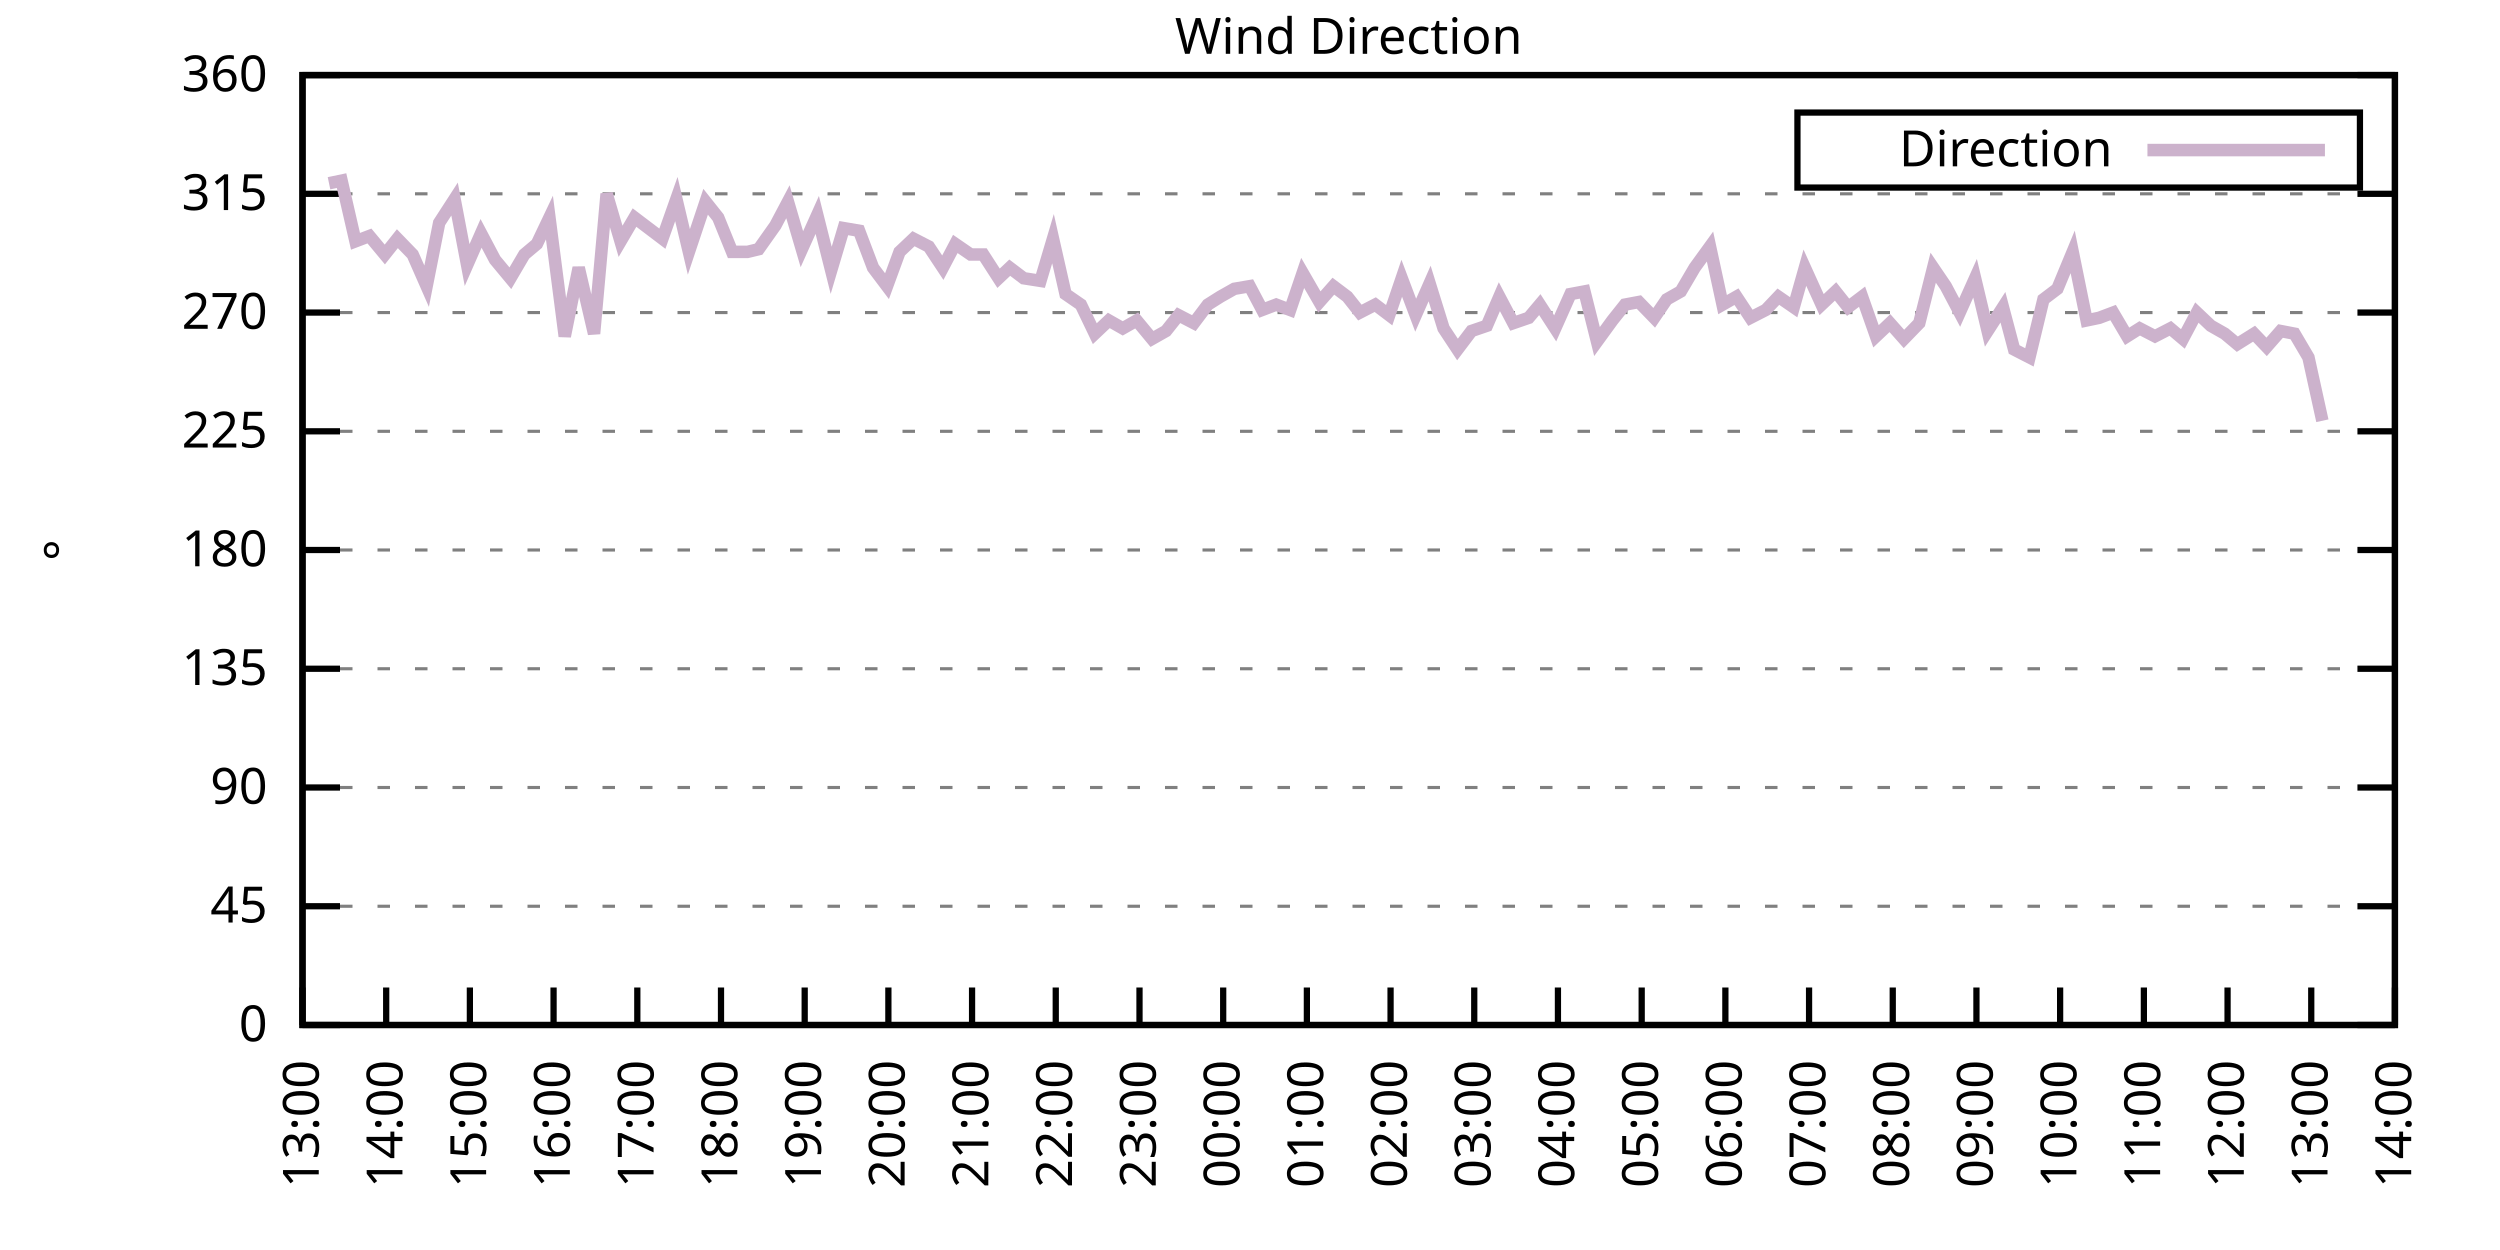
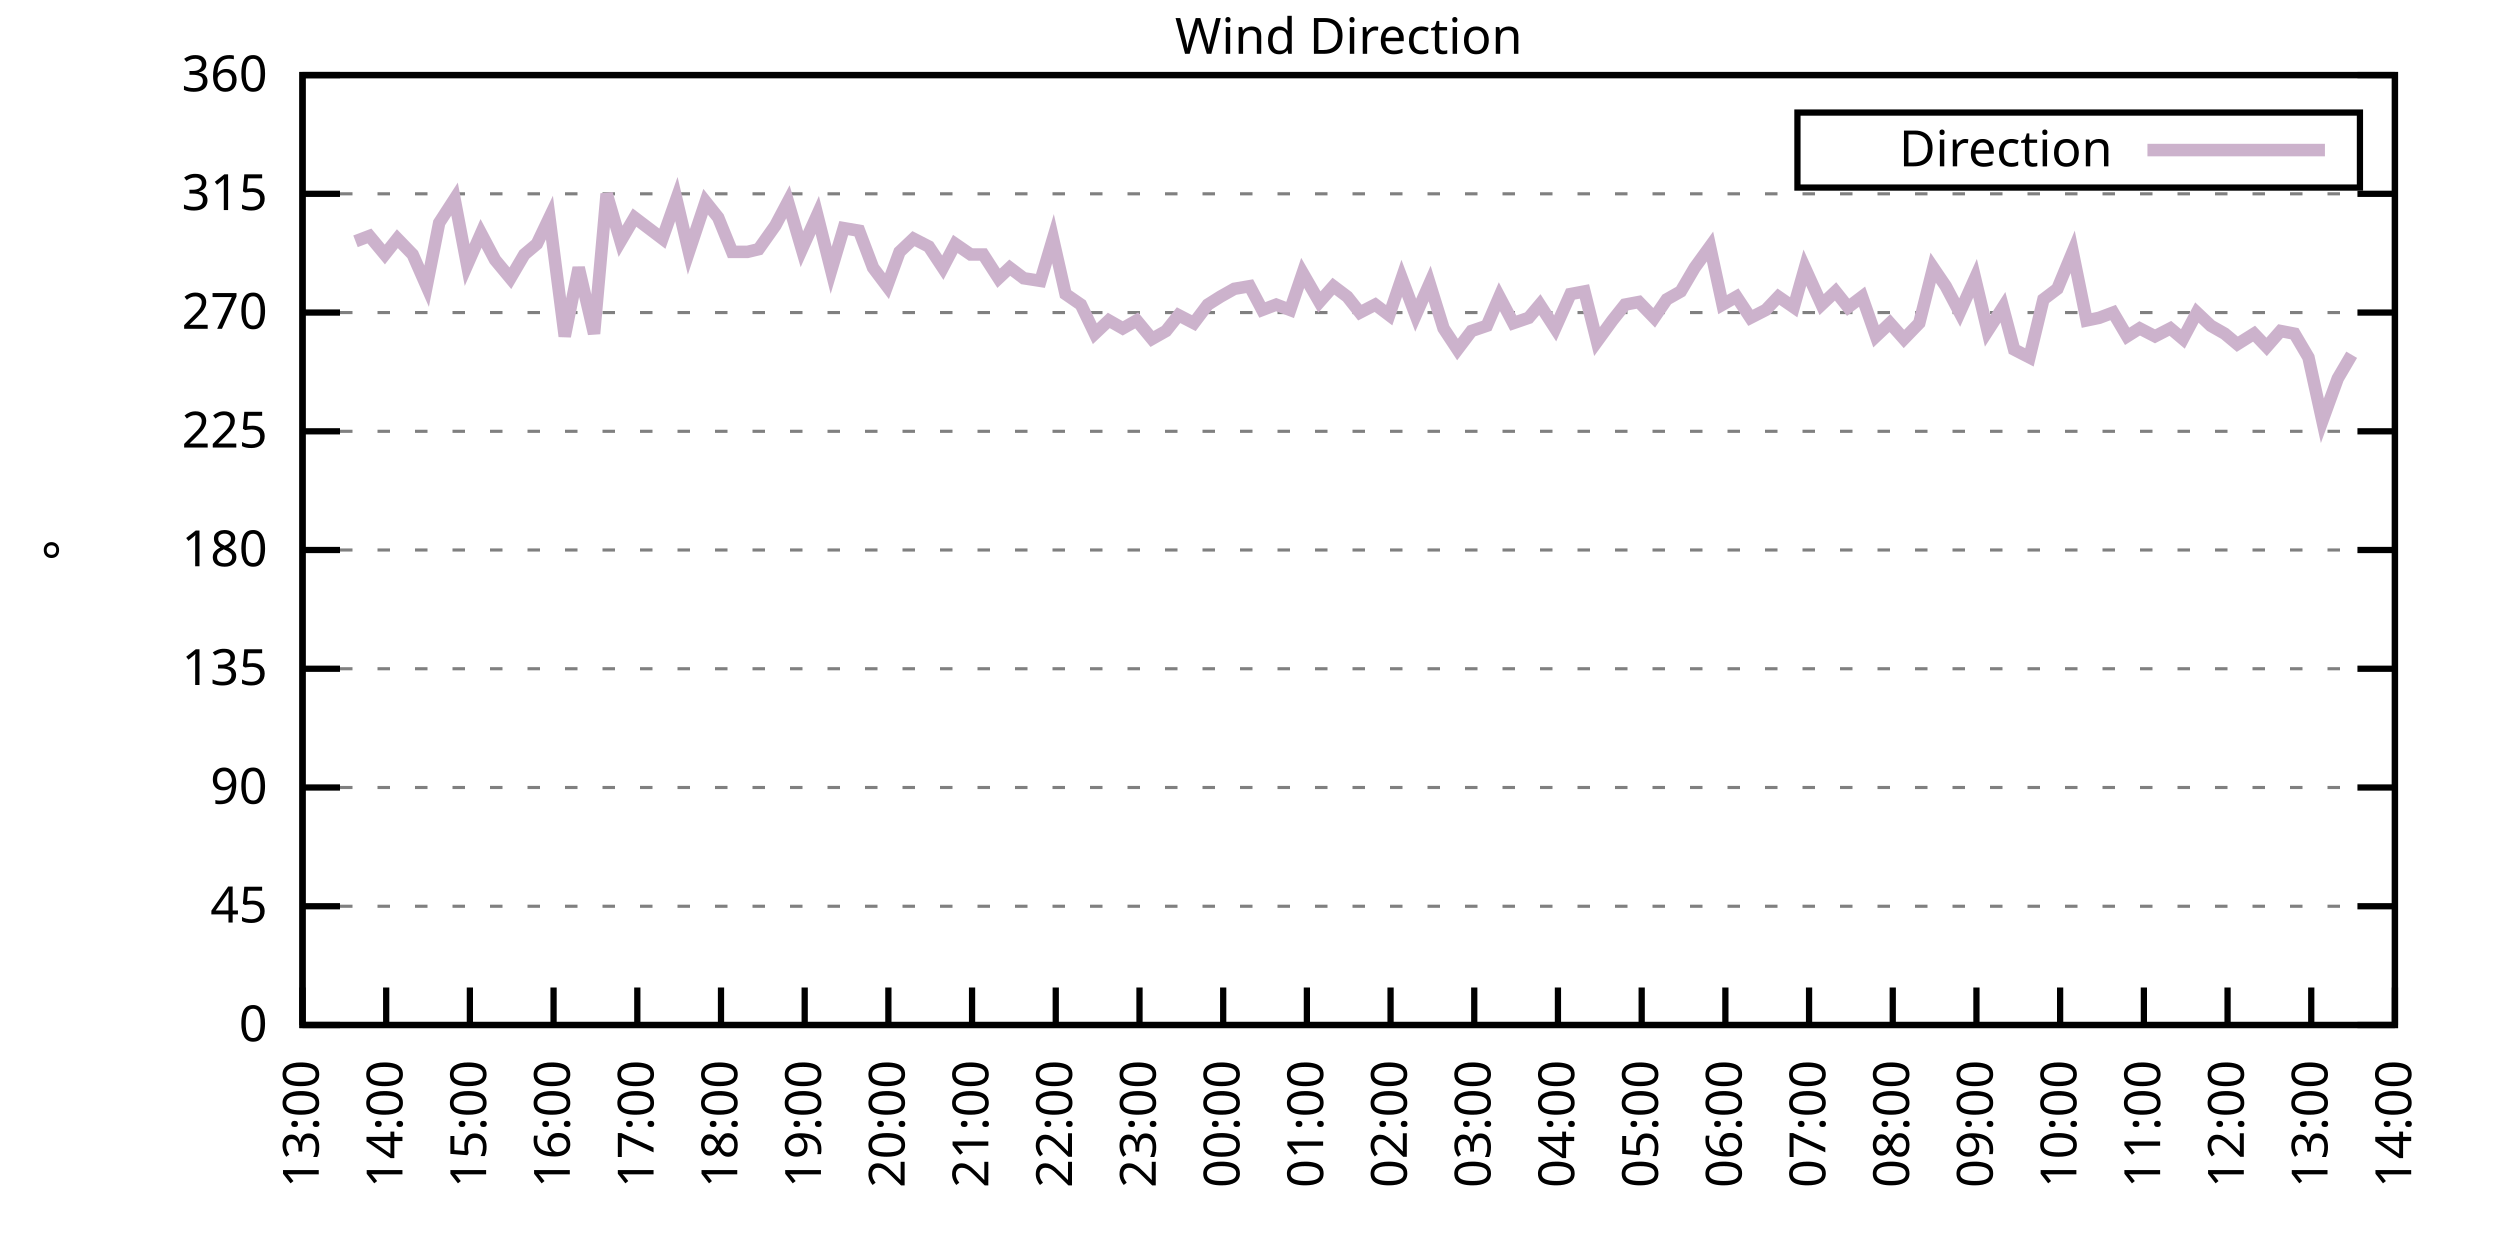
<svg xmlns="http://www.w3.org/2000/svg" xmlns:xlink="http://www.w3.org/1999/xlink" width="400" height="200" viewBox="0 0 400 200">
  <g id="gnuplot_canvas">
    <rect x="0" y="0" width="400" height="200" fill="none" />
    <defs>
      <circle id="gpDot" r="0.5" stroke-width="0.5" stroke="currentColor" />
      <path id="gpPt0" stroke-width="0.333" stroke="currentColor" d="M-1,0 h2 M0,-1 v2" />
      <path id="gpPt1" stroke-width="0.333" stroke="currentColor" d="M-1,-1 L1,1 M1,-1 L-1,1" />
      <path id="gpPt2" stroke-width="0.333" stroke="currentColor" d="M-1,0 L1,0 M0,-1 L0,1 M-1,-1 L1,1 M-1,1 L1,-1" />
      <rect id="gpPt3" stroke-width="0.333" stroke="currentColor" x="-1" y="-1" width="2" height="2" />
      <rect id="gpPt4" stroke-width="0.333" stroke="currentColor" fill="currentColor" x="-1" y="-1" width="2" height="2" />
      <circle id="gpPt5" stroke-width="0.333" stroke="currentColor" cx="0" cy="0" r="1" />
      <use xlink:href="#gpPt5" id="gpPt6" fill="currentColor" stroke="none" />
      <path id="gpPt7" stroke-width="0.333" stroke="currentColor" d="M0,-1.33 L-1.33,0.67 L1.33,0.67 z" />
      <use xlink:href="#gpPt7" id="gpPt8" fill="currentColor" stroke="none" />
      <use xlink:href="#gpPt7" id="gpPt9" stroke="currentColor" transform="rotate(180)" />
      <use xlink:href="#gpPt9" id="gpPt10" fill="currentColor" stroke="none" />
      <use xlink:href="#gpPt3" id="gpPt11" stroke="currentColor" transform="rotate(45)" />
      <use xlink:href="#gpPt11" id="gpPt12" fill="currentColor" stroke="none" />
      <path id="gpPt13" stroke-width="0.333" stroke="currentColor" d="M0,1.330 L1.265,0.411 L0.782,-1.067 L-0.782,-1.076 L-1.265,0.411 z" />
      <use xlink:href="#gpPt13" id="gpPt14" fill="currentColor" stroke="none" />
      <filter id="textbox" filterUnits="objectBoundingBox" x="0" y="0" height="1" width="1">
        <feFlood flood-color="white" flood-opacity="1" result="bgnd" />
        <feComposite in="SourceGraphic" in2="bgnd" operator="atop" />
      </filter>
      <filter id="greybox" filterUnits="objectBoundingBox" x="0" y="0" height="1" width="1">
        <feFlood flood-color="lightgrey" flood-opacity="1" result="grey" />
        <feComposite in="SourceGraphic" in2="grey" operator="atop" />
      </filter>
    </defs>
    <g fill="none" color="white" stroke="currentColor" stroke-width="1.00" stroke-linecap="butt" stroke-linejoin="miter">
</g>
    <g fill="none" color="black" stroke="currentColor" stroke-width="1.00" stroke-linecap="butt" stroke-linejoin="miter">
      <g stroke="none" shape-rendering="crispEdges">
        <polygon fill="rgb(255, 255, 255)" points="48.40,164.00 383.18,164.00 383.18,12.02 48.40,12.02 " />
      </g>
    </g>
    <g fill="none" color="black" stroke="currentColor" stroke-width="1.00" stroke-linecap="butt" stroke-linejoin="miter">
</g>
    <g fill="none" color="black" stroke="black" stroke-width="0.50" stroke-linecap="butt" stroke-linejoin="miter">
</g>
    <g fill="none" color="gray" stroke="currentColor" stroke-width="0.50" stroke-linecap="butt" stroke-linejoin="miter">
      <path stroke="gray" stroke-dasharray="2,4" class="gridline" d="M48.40,164.00 L383.19,164.00  " />
    </g>
    <g fill="none" color="gray" stroke="gray" stroke-width="1.00" stroke-linecap="butt" stroke-linejoin="miter">
</g>
    <g fill="none" color="black" stroke="currentColor" stroke-width="1.00" stroke-linecap="butt" stroke-linejoin="miter">
      <path stroke="black" d="M48.40,164.00 L54.40,164.00 M383.19,164.00 L377.19,164.00  " />
      <g transform="translate(42.80,166.60)" stroke="none" fill="black" font-family="Sans" font-size="8.00" text-anchor="end">
        <text>
          <tspan font-family="Sans"> 0</tspan>
        </text>
      </g>
    </g>
    <g fill="none" color="black" stroke="currentColor" stroke-width="1.00" stroke-linecap="butt" stroke-linejoin="miter">
</g>
    <g fill="none" color="black" stroke="black" stroke-width="0.50" stroke-linecap="butt" stroke-linejoin="miter">
</g>
    <g fill="none" color="gray" stroke="currentColor" stroke-width="0.50" stroke-linecap="butt" stroke-linejoin="miter">
      <path stroke="gray" stroke-dasharray="2,4" class="gridline" d="M48.40,145.00 L383.19,145.00  " />
    </g>
    <g fill="none" color="gray" stroke="gray" stroke-width="1.00" stroke-linecap="butt" stroke-linejoin="miter">
</g>
    <g fill="none" color="black" stroke="currentColor" stroke-width="1.00" stroke-linecap="butt" stroke-linejoin="miter">
      <path stroke="black" d="M48.40,145.00 L54.40,145.00 M383.19,145.00 L377.19,145.00  " />
      <g transform="translate(42.80,147.60)" stroke="none" fill="black" font-family="Sans" font-size="8.00" text-anchor="end">
        <text>
          <tspan font-family="Sans"> 45</tspan>
        </text>
      </g>
    </g>
    <g fill="none" color="black" stroke="currentColor" stroke-width="1.00" stroke-linecap="butt" stroke-linejoin="miter">
</g>
    <g fill="none" color="black" stroke="black" stroke-width="0.50" stroke-linecap="butt" stroke-linejoin="miter">
</g>
    <g fill="none" color="gray" stroke="currentColor" stroke-width="0.50" stroke-linecap="butt" stroke-linejoin="miter">
      <path stroke="gray" stroke-dasharray="2,4" class="gridline" d="M48.40,126.00 L383.19,126.00  " />
    </g>
    <g fill="none" color="gray" stroke="gray" stroke-width="1.00" stroke-linecap="butt" stroke-linejoin="miter">
</g>
    <g fill="none" color="black" stroke="currentColor" stroke-width="1.00" stroke-linecap="butt" stroke-linejoin="miter">
      <path stroke="black" d="M48.40,126.00 L54.40,126.00 M383.19,126.00 L377.19,126.00  " />
      <g transform="translate(42.80,128.60)" stroke="none" fill="black" font-family="Sans" font-size="8.00" text-anchor="end">
        <text>
          <tspan font-family="Sans"> 90</tspan>
        </text>
      </g>
    </g>
    <g fill="none" color="black" stroke="currentColor" stroke-width="1.00" stroke-linecap="butt" stroke-linejoin="miter">
</g>
    <g fill="none" color="black" stroke="black" stroke-width="0.50" stroke-linecap="butt" stroke-linejoin="miter">
</g>
    <g fill="none" color="gray" stroke="currentColor" stroke-width="0.50" stroke-linecap="butt" stroke-linejoin="miter">
      <path stroke="gray" stroke-dasharray="2,4" class="gridline" d="M48.40,107.00 L383.19,107.00  " />
    </g>
    <g fill="none" color="gray" stroke="gray" stroke-width="1.00" stroke-linecap="butt" stroke-linejoin="miter">
</g>
    <g fill="none" color="black" stroke="currentColor" stroke-width="1.00" stroke-linecap="butt" stroke-linejoin="miter">
      <path stroke="black" d="M48.40,107.00 L54.40,107.00 M383.19,107.00 L377.19,107.00  " />
      <g transform="translate(42.80,109.60)" stroke="none" fill="black" font-family="Sans" font-size="8.00" text-anchor="end">
        <text>
          <tspan font-family="Sans"> 135</tspan>
        </text>
      </g>
    </g>
    <g fill="none" color="black" stroke="currentColor" stroke-width="1.00" stroke-linecap="butt" stroke-linejoin="miter">
</g>
    <g fill="none" color="black" stroke="black" stroke-width="0.50" stroke-linecap="butt" stroke-linejoin="miter">
</g>
    <g fill="none" color="gray" stroke="currentColor" stroke-width="0.50" stroke-linecap="butt" stroke-linejoin="miter">
      <path stroke="gray" stroke-dasharray="2,4" class="gridline" d="M48.40,88.00 L383.19,88.00  " />
    </g>
    <g fill="none" color="gray" stroke="gray" stroke-width="1.00" stroke-linecap="butt" stroke-linejoin="miter">
</g>
    <g fill="none" color="black" stroke="currentColor" stroke-width="1.00" stroke-linecap="butt" stroke-linejoin="miter">
      <path stroke="black" d="M48.40,88.00 L54.40,88.00 M383.19,88.00 L377.19,88.00  " />
      <g transform="translate(42.80,90.60)" stroke="none" fill="black" font-family="Sans" font-size="8.00" text-anchor="end">
        <text>
          <tspan font-family="Sans"> 180</tspan>
        </text>
      </g>
    </g>
    <g fill="none" color="black" stroke="currentColor" stroke-width="1.00" stroke-linecap="butt" stroke-linejoin="miter">
</g>
    <g fill="none" color="black" stroke="black" stroke-width="0.50" stroke-linecap="butt" stroke-linejoin="miter">
</g>
    <g fill="none" color="gray" stroke="currentColor" stroke-width="0.50" stroke-linecap="butt" stroke-linejoin="miter">
      <path stroke="gray" stroke-dasharray="2,4" class="gridline" d="M48.40,69.01 L383.19,69.01  " />
    </g>
    <g fill="none" color="gray" stroke="gray" stroke-width="1.00" stroke-linecap="butt" stroke-linejoin="miter">
</g>
    <g fill="none" color="black" stroke="currentColor" stroke-width="1.00" stroke-linecap="butt" stroke-linejoin="miter">
      <path stroke="black" d="M48.40,69.01 L54.40,69.01 M383.19,69.01 L377.19,69.01  " />
      <g transform="translate(42.80,71.61)" stroke="none" fill="black" font-family="Sans" font-size="8.00" text-anchor="end">
        <text>
          <tspan font-family="Sans"> 225</tspan>
        </text>
      </g>
    </g>
    <g fill="none" color="black" stroke="currentColor" stroke-width="1.00" stroke-linecap="butt" stroke-linejoin="miter">
</g>
    <g fill="none" color="black" stroke="black" stroke-width="0.50" stroke-linecap="butt" stroke-linejoin="miter">
</g>
    <g fill="none" color="gray" stroke="currentColor" stroke-width="0.50" stroke-linecap="butt" stroke-linejoin="miter">
      <path stroke="gray" stroke-dasharray="2,4" class="gridline" d="M48.40,50.01 L383.19,50.01  " />
    </g>
    <g fill="none" color="gray" stroke="gray" stroke-width="1.00" stroke-linecap="butt" stroke-linejoin="miter">
</g>
    <g fill="none" color="black" stroke="currentColor" stroke-width="1.00" stroke-linecap="butt" stroke-linejoin="miter">
      <path stroke="black" d="M48.40,50.01 L54.40,50.01 M383.19,50.01 L377.19,50.01  " />
      <g transform="translate(42.80,52.61)" stroke="none" fill="black" font-family="Sans" font-size="8.00" text-anchor="end">
        <text>
          <tspan font-family="Sans"> 270</tspan>
        </text>
      </g>
    </g>
    <g fill="none" color="black" stroke="currentColor" stroke-width="1.00" stroke-linecap="butt" stroke-linejoin="miter">
</g>
    <g fill="none" color="black" stroke="black" stroke-width="0.50" stroke-linecap="butt" stroke-linejoin="miter">
</g>
    <g fill="none" color="gray" stroke="currentColor" stroke-width="0.50" stroke-linecap="butt" stroke-linejoin="miter">
      <path stroke="gray" stroke-dasharray="2,4" class="gridline" d="M48.40,31.01 L383.19,31.01  " />
    </g>
    <g fill="none" color="gray" stroke="gray" stroke-width="1.00" stroke-linecap="butt" stroke-linejoin="miter">
</g>
    <g fill="none" color="black" stroke="currentColor" stroke-width="1.00" stroke-linecap="butt" stroke-linejoin="miter">
      <path stroke="black" d="M48.40,31.01 L54.40,31.01 M383.19,31.01 L377.19,31.01  " />
      <g transform="translate(42.80,33.61)" stroke="none" fill="black" font-family="Sans" font-size="8.00" text-anchor="end">
        <text>
          <tspan font-family="Sans"> 315</tspan>
        </text>
      </g>
    </g>
    <g fill="none" color="black" stroke="currentColor" stroke-width="1.00" stroke-linecap="butt" stroke-linejoin="miter">
</g>
    <g fill="none" color="black" stroke="black" stroke-width="0.50" stroke-linecap="butt" stroke-linejoin="miter">
</g>
    <g fill="none" color="gray" stroke="currentColor" stroke-width="0.50" stroke-linecap="butt" stroke-linejoin="miter">
      <path stroke="gray" stroke-dasharray="2,4" class="gridline" d="M48.40,12.01 L383.19,12.01  " />
    </g>
    <g fill="none" color="gray" stroke="gray" stroke-width="1.00" stroke-linecap="butt" stroke-linejoin="miter">
</g>
    <g fill="none" color="black" stroke="currentColor" stroke-width="1.00" stroke-linecap="butt" stroke-linejoin="miter">
      <path stroke="black" d="M48.40,12.01 L54.40,12.01 M383.19,12.01 L377.19,12.01  " />
      <g transform="translate(42.80,14.61)" stroke="none" fill="black" font-family="Sans" font-size="8.00" text-anchor="end">
        <text>
          <tspan font-family="Sans"> 360</tspan>
        </text>
      </g>
    </g>
    <g fill="none" color="black" stroke="currentColor" stroke-width="1.00" stroke-linecap="butt" stroke-linejoin="miter">
      <path stroke="black" d="M48.40,164.00 L48.40,158.00  " />
      <g transform="translate(51.00,169.60) rotate(270.00)" stroke="none" fill="black" font-family="Sans" font-size="8.00" text-anchor="end">
        <text>
          <tspan font-family="Sans">13:00</tspan>
        </text>
      </g>
    </g>
    <g fill="none" color="black" stroke="currentColor" stroke-width="1.00" stroke-linecap="butt" stroke-linejoin="miter">
      <path stroke="black" d="M61.79,164.00 L61.79,158.00  " />
      <g transform="translate(64.39,169.60) rotate(270.00)" stroke="none" fill="black" font-family="Sans" font-size="8.00" text-anchor="end">
        <text>
          <tspan font-family="Sans">14:00</tspan>
        </text>
      </g>
    </g>
    <g fill="none" color="black" stroke="currentColor" stroke-width="1.00" stroke-linecap="butt" stroke-linejoin="miter">
      <path stroke="black" d="M75.18,164.00 L75.18,158.00  " />
      <g transform="translate(77.78,169.60) rotate(270.00)" stroke="none" fill="black" font-family="Sans" font-size="8.00" text-anchor="end">
        <text>
          <tspan font-family="Sans">15:00</tspan>
        </text>
      </g>
    </g>
    <g fill="none" color="black" stroke="currentColor" stroke-width="1.00" stroke-linecap="butt" stroke-linejoin="miter">
      <path stroke="black" d="M88.57,164.00 L88.57,158.00  " />
      <g transform="translate(91.17,169.60) rotate(270.00)" stroke="none" fill="black" font-family="Sans" font-size="8.00" text-anchor="end">
        <text>
          <tspan font-family="Sans">16:00</tspan>
        </text>
      </g>
    </g>
    <g fill="none" color="black" stroke="currentColor" stroke-width="1.00" stroke-linecap="butt" stroke-linejoin="miter">
      <path stroke="black" d="M101.97,164.00 L101.97,158.00  " />
      <g transform="translate(104.57,169.60) rotate(270.00)" stroke="none" fill="black" font-family="Sans" font-size="8.00" text-anchor="end">
        <text>
          <tspan font-family="Sans">17:00</tspan>
        </text>
      </g>
    </g>
    <g fill="none" color="black" stroke="currentColor" stroke-width="1.00" stroke-linecap="butt" stroke-linejoin="miter">
      <path stroke="black" d="M115.36,164.00 L115.36,158.00  " />
      <g transform="translate(117.96,169.60) rotate(270.00)" stroke="none" fill="black" font-family="Sans" font-size="8.00" text-anchor="end">
        <text>
          <tspan font-family="Sans">18:00</tspan>
        </text>
      </g>
    </g>
    <g fill="none" color="black" stroke="currentColor" stroke-width="1.00" stroke-linecap="butt" stroke-linejoin="miter">
      <path stroke="black" d="M128.75,164.00 L128.75,158.00  " />
      <g transform="translate(131.35,169.60) rotate(270.00)" stroke="none" fill="black" font-family="Sans" font-size="8.00" text-anchor="end">
        <text>
          <tspan font-family="Sans">19:00</tspan>
        </text>
      </g>
    </g>
    <g fill="none" color="black" stroke="currentColor" stroke-width="1.00" stroke-linecap="butt" stroke-linejoin="miter">
      <path stroke="black" d="M142.14,164.00 L142.14,158.00  " />
      <g transform="translate(144.74,169.60) rotate(270.00)" stroke="none" fill="black" font-family="Sans" font-size="8.00" text-anchor="end">
        <text>
          <tspan font-family="Sans">20:00</tspan>
        </text>
      </g>
    </g>
    <g fill="none" color="black" stroke="currentColor" stroke-width="1.00" stroke-linecap="butt" stroke-linejoin="miter">
      <path stroke="black" d="M155.53,164.00 L155.53,158.00  " />
      <g transform="translate(158.13,169.60) rotate(270.00)" stroke="none" fill="black" font-family="Sans" font-size="8.00" text-anchor="end">
        <text>
          <tspan font-family="Sans">21:00</tspan>
        </text>
      </g>
    </g>
    <g fill="none" color="black" stroke="currentColor" stroke-width="1.00" stroke-linecap="butt" stroke-linejoin="miter">
      <path stroke="black" d="M168.92,164.00 L168.92,158.00  " />
      <g transform="translate(171.52,169.60) rotate(270.00)" stroke="none" fill="black" font-family="Sans" font-size="8.00" text-anchor="end">
        <text>
          <tspan font-family="Sans">22:00</tspan>
        </text>
      </g>
    </g>
    <g fill="none" color="black" stroke="currentColor" stroke-width="1.00" stroke-linecap="butt" stroke-linejoin="miter">
      <path stroke="black" d="M182.32,164.00 L182.32,158.00  " />
      <g transform="translate(184.92,169.60) rotate(270.00)" stroke="none" fill="black" font-family="Sans" font-size="8.00" text-anchor="end">
        <text>
          <tspan font-family="Sans">23:00</tspan>
        </text>
      </g>
    </g>
    <g fill="none" color="black" stroke="currentColor" stroke-width="1.00" stroke-linecap="butt" stroke-linejoin="miter">
      <path stroke="black" d="M195.71,164.00 L195.71,158.00  " />
      <g transform="translate(198.31,169.60) rotate(270.00)" stroke="none" fill="black" font-family="Sans" font-size="8.00" text-anchor="end">
        <text>
          <tspan font-family="Sans">00:00</tspan>
        </text>
      </g>
    </g>
    <g fill="none" color="black" stroke="currentColor" stroke-width="1.00" stroke-linecap="butt" stroke-linejoin="miter">
      <path stroke="black" d="M209.10,164.00 L209.10,158.00  " />
      <g transform="translate(211.70,169.60) rotate(270.00)" stroke="none" fill="black" font-family="Sans" font-size="8.00" text-anchor="end">
        <text>
          <tspan font-family="Sans">01:00</tspan>
        </text>
      </g>
    </g>
    <g fill="none" color="black" stroke="currentColor" stroke-width="1.00" stroke-linecap="butt" stroke-linejoin="miter">
      <path stroke="black" d="M222.49,164.00 L222.49,158.00  " />
      <g transform="translate(225.09,169.60) rotate(270.00)" stroke="none" fill="black" font-family="Sans" font-size="8.00" text-anchor="end">
        <text>
          <tspan font-family="Sans">02:00</tspan>
        </text>
      </g>
    </g>
    <g fill="none" color="black" stroke="currentColor" stroke-width="1.00" stroke-linecap="butt" stroke-linejoin="miter">
      <path stroke="black" d="M235.88,164.00 L235.88,158.00  " />
      <g transform="translate(238.48,169.60) rotate(270.00)" stroke="none" fill="black" font-family="Sans" font-size="8.00" text-anchor="end">
        <text>
          <tspan font-family="Sans">03:00</tspan>
        </text>
      </g>
    </g>
    <g fill="none" color="black" stroke="currentColor" stroke-width="1.00" stroke-linecap="butt" stroke-linejoin="miter">
      <path stroke="black" d="M249.27,164.00 L249.27,158.00  " />
      <g transform="translate(251.87,169.60) rotate(270.00)" stroke="none" fill="black" font-family="Sans" font-size="8.00" text-anchor="end">
        <text>
          <tspan font-family="Sans">04:00</tspan>
        </text>
      </g>
    </g>
    <g fill="none" color="black" stroke="currentColor" stroke-width="1.00" stroke-linecap="butt" stroke-linejoin="miter">
      <path stroke="black" d="M262.67,164.00 L262.67,158.00  " />
      <g transform="translate(265.27,169.60) rotate(270.00)" stroke="none" fill="black" font-family="Sans" font-size="8.00" text-anchor="end">
        <text>
          <tspan font-family="Sans">05:00</tspan>
        </text>
      </g>
    </g>
    <g fill="none" color="black" stroke="currentColor" stroke-width="1.00" stroke-linecap="butt" stroke-linejoin="miter">
      <path stroke="black" d="M276.06,164.00 L276.06,158.00  " />
      <g transform="translate(278.66,169.60) rotate(270.00)" stroke="none" fill="black" font-family="Sans" font-size="8.00" text-anchor="end">
        <text>
          <tspan font-family="Sans">06:00</tspan>
        </text>
      </g>
    </g>
    <g fill="none" color="black" stroke="currentColor" stroke-width="1.00" stroke-linecap="butt" stroke-linejoin="miter">
      <path stroke="black" d="M289.45,164.00 L289.45,158.00  " />
      <g transform="translate(292.05,169.60) rotate(270.00)" stroke="none" fill="black" font-family="Sans" font-size="8.00" text-anchor="end">
        <text>
          <tspan font-family="Sans">07:00</tspan>
        </text>
      </g>
    </g>
    <g fill="none" color="black" stroke="currentColor" stroke-width="1.00" stroke-linecap="butt" stroke-linejoin="miter">
      <path stroke="black" d="M302.84,164.00 L302.84,158.00  " />
      <g transform="translate(305.44,169.60) rotate(270.00)" stroke="none" fill="black" font-family="Sans" font-size="8.00" text-anchor="end">
        <text>
          <tspan font-family="Sans">08:00</tspan>
        </text>
      </g>
    </g>
    <g fill="none" color="black" stroke="currentColor" stroke-width="1.00" stroke-linecap="butt" stroke-linejoin="miter">
      <path stroke="black" d="M316.23,164.00 L316.23,158.00  " />
      <g transform="translate(318.83,169.60) rotate(270.00)" stroke="none" fill="black" font-family="Sans" font-size="8.00" text-anchor="end">
        <text>
          <tspan font-family="Sans">09:00</tspan>
        </text>
      </g>
    </g>
    <g fill="none" color="black" stroke="currentColor" stroke-width="1.00" stroke-linecap="butt" stroke-linejoin="miter">
      <path stroke="black" d="M329.62,164.00 L329.62,158.00  " />
      <g transform="translate(332.22,169.60) rotate(270.00)" stroke="none" fill="black" font-family="Sans" font-size="8.00" text-anchor="end">
        <text>
          <tspan font-family="Sans">10:00</tspan>
        </text>
      </g>
    </g>
    <g fill="none" color="black" stroke="currentColor" stroke-width="1.00" stroke-linecap="butt" stroke-linejoin="miter">
      <path stroke="black" d="M343.02,164.00 L343.02,158.00  " />
      <g transform="translate(345.62,169.60) rotate(270.00)" stroke="none" fill="black" font-family="Sans" font-size="8.00" text-anchor="end">
        <text>
          <tspan font-family="Sans">11:00</tspan>
        </text>
      </g>
    </g>
    <g fill="none" color="black" stroke="currentColor" stroke-width="1.00" stroke-linecap="butt" stroke-linejoin="miter">
      <path stroke="black" d="M356.41,164.00 L356.41,158.00  " />
      <g transform="translate(359.01,169.60) rotate(270.00)" stroke="none" fill="black" font-family="Sans" font-size="8.00" text-anchor="end">
        <text>
          <tspan font-family="Sans">12:00</tspan>
        </text>
      </g>
    </g>
    <g fill="none" color="black" stroke="currentColor" stroke-width="1.00" stroke-linecap="butt" stroke-linejoin="miter">
      <path stroke="black" d="M369.80,164.00 L369.80,158.00  " />
      <g transform="translate(372.40,169.60) rotate(270.00)" stroke="none" fill="black" font-family="Sans" font-size="8.00" text-anchor="end">
        <text>
          <tspan font-family="Sans">13:00</tspan>
        </text>
      </g>
    </g>
    <g fill="none" color="black" stroke="currentColor" stroke-width="1.00" stroke-linecap="butt" stroke-linejoin="miter">
      <path stroke="black" d="M383.19,164.00 L383.19,158.00  " />
      <g transform="translate(385.79,169.60) rotate(270.00)" stroke="none" fill="black" font-family="Sans" font-size="8.00" text-anchor="end">
        <text>
          <tspan font-family="Sans">14:00</tspan>
        </text>
      </g>
    </g>
    <g fill="none" color="black" stroke="currentColor" stroke-width="1.00" stroke-linecap="butt" stroke-linejoin="miter">
</g>
    <g fill="none" color="black" stroke="currentColor" stroke-width="1.00" stroke-linecap="butt" stroke-linejoin="miter">
      <path stroke="black" d="M48.40,12.01 L48.40,164.00 L383.19,164.00 L383.19,12.01 L48.40,12.01 Z  " />
    </g>
    <g fill="none" color="black" stroke="currentColor" stroke-width="1.00" stroke-linecap="butt" stroke-linejoin="miter">
</g>
    <g fill="none" color="black" stroke="currentColor" stroke-width="1.00" stroke-linecap="butt" stroke-linejoin="miter">
      <path stroke="black" d="M287.59,30.01 L287.59,18.01 L377.59,18.01 L377.59,30.01 L287.59,30.01 Z  " />
    </g>
    <g id="Wind_direction_plot_1">
      <g fill="none" color="white" stroke="black" stroke-width="2.00" stroke-linecap="butt" stroke-linejoin="miter">
</g>
      <g fill="none" color="black" stroke="currentColor" stroke-width="2.00" stroke-linecap="butt" stroke-linejoin="miter">
        <g transform="translate(337.99,26.61)" stroke="none" fill="black" font-family="Sans" font-size="8.00" text-anchor="end">
          <text>
            <tspan font-family="Sans">Direction</tspan>
          </text>
        </g>
      </g>
      <g fill="none" color="black" stroke="currentColor" stroke-width="2.00" stroke-linecap="butt" stroke-linejoin="miter">
-         <path stroke="rgb(204, 178, 204)" d="M343.59,24.01 L371.99,24.01 M52.64,29.32 L54.65,28.90 L56.88,38.61 L59.11,37.76 L61.57,40.72 L63.58,38.19   L66.03,40.72 L68.26,45.79 L70.27,35.65 L72.73,31.85 L74.74,42.41 L76.97,37.34 L79.20,41.56 L81.66,44.52   L83.89,40.72 L85.90,39.03 L87.91,34.81 L90.36,53.81 L92.59,42.83 L95.05,53.39 L97.06,31.01 L99.29,38.61   L101.52,34.81 L103.75,36.50 L105.98,38.19 L108.22,31.85 L110.22,40.30 L112.90,32.28 L114.91,34.81 L117.14,40.30   L119.60,40.30 L121.38,39.87 L124.06,36.08 L126.07,32.28 L128.30,39.87 L130.76,34.39 L132.99,43.25 L135.00,36.50   L137.45,36.92 L139.69,42.83 L141.92,45.79 L143.93,40.30 L146.16,38.19 L148.61,39.45 L150.85,42.83 L152.85,39.03   L155.31,40.72 L157.32,40.72 L159.77,44.52 L161.56,42.83 L163.79,44.52 L166.47,44.94 L168.48,38.19 L170.49,47.05   L172.94,48.74 L175.17,53.39 L177.41,51.27 L179.64,52.54 L181.87,51.27 L184.32,54.23 L186.56,52.96 L188.57,50.43   L191.02,51.70 L193.25,48.74 L195.26,47.47 L197.49,46.21 L199.95,45.79 L201.96,49.59 L204.19,48.74 L206.42,49.59   L208.43,43.67 L211.11,48.32 L213.34,45.79 L215.57,47.47 L217.58,50.01 L220.04,48.74 L222.27,50.43 L224.28,44.52   L226.51,50.43 L228.74,45.36 L230.97,52.54 L233.20,55.92 L235.44,52.96 L237.89,52.12 L239.90,47.47 L242.13,51.70   L244.59,50.85 L246.37,48.74 L248.83,52.54 L251.28,47.05 L253.51,46.63 L255.52,54.65 L257.98,51.27 L259.99,48.74   L262.22,48.32 L264.67,50.85 L266.68,47.90 L268.92,46.63 L271.15,42.83 L273.60,39.45 L275.61,48.74 L277.84,47.47   L280.07,50.85 L282.53,49.59 L284.54,47.47 L286.99,49.16 L288.78,42.83 L291.46,48.74 L293.69,46.63 L295.70,49.16   L297.93,47.47 L300.16,53.81 L302.39,51.70 L304.63,54.23 L307.08,51.70 L309.31,42.83 L311.32,45.79 L313.55,50.01   L316.01,44.52 L318.02,52.96 L320.47,49.16 L322.26,55.92 L324.71,57.18 L326.95,47.90 L329.18,46.21 L331.63,40.30   L333.86,51.27 L335.87,50.85 L338.10,50.01 L340.34,53.81 L342.35,52.54 L344.80,53.81 L347.26,52.54 L349.26,54.23   L351.50,50.01 L353.73,52.12 L355.96,53.39 L357.97,55.07 L360.65,53.39 L362.66,55.50 L364.89,52.96 L367.12,53.39   L369.35,57.18 L371.58,67.32  " />
+         <path stroke="rgb(204, 178, 204)" d="M343.59,24.01 L371.99,24.01 M56.88,38.61 L59.11,37.76 L61.57,40.72 L63.58,38.19 L66.03,40.72 L68.26,45.79   L70.27,35.65 L72.73,31.85 L74.74,42.41 L76.97,37.34 L79.20,41.56 L81.66,44.52 L83.89,40.72 L85.90,39.03   L87.91,34.81 L90.36,53.81 L92.59,42.83 L95.05,53.39 L97.06,31.01 L99.29,38.61 L101.52,34.81 L103.75,36.50   L105.98,38.19 L108.22,31.85 L110.22,40.30 L112.90,32.28 L114.91,34.81 L117.14,40.30 L119.60,40.30 L121.38,39.87   L124.06,36.08 L126.07,32.28 L128.30,39.87 L130.76,34.39 L132.99,43.25 L135.00,36.50 L137.45,36.92 L139.69,42.83   L141.92,45.79 L143.93,40.30 L146.16,38.19 L148.61,39.45 L150.85,42.83 L152.85,39.03 L155.31,40.72 L157.32,40.72   L159.77,44.52 L161.56,42.83 L163.79,44.52 L166.47,44.94 L168.48,38.19 L170.49,47.05 L172.94,48.74 L175.17,53.39   L177.41,51.27 L179.64,52.54 L181.87,51.27 L184.32,54.23 L186.56,52.96 L188.57,50.43 L191.02,51.70 L193.25,48.74   L195.26,47.47 L197.49,46.21 L199.95,45.79 L201.96,49.59 L204.19,48.74 L206.42,49.59 L208.43,43.67 L211.11,48.32   L213.34,45.79 L215.57,47.47 L217.58,50.01 L220.04,48.74 L222.27,50.43 L224.28,44.52 L226.51,50.43 L228.74,45.36   L230.97,52.54 L233.20,55.92 L235.44,52.96 L237.89,52.12 L239.90,47.47 L242.13,51.70 L244.59,50.85 L246.37,48.74   L248.83,52.54 L251.28,47.05 L253.51,46.63 L255.52,54.65 L257.98,51.27 L259.99,48.74 L262.22,48.32 L264.67,50.85   L266.68,47.90 L268.92,46.63 L271.15,42.83 L273.60,39.45 L275.61,48.74 L277.84,47.47 L280.07,50.85 L282.53,49.59   L284.54,47.47 L286.99,49.16 L288.78,42.83 L291.46,48.74 L293.69,46.63 L295.70,49.16 L297.93,47.47 L300.16,53.81   L302.39,51.70 L304.63,54.23 L307.08,51.70 L309.31,42.83 L311.32,45.79 L313.55,50.01 L316.01,44.52 L318.02,52.96   L320.47,49.16 L322.26,55.92 L324.71,57.18 L326.95,47.90 L329.18,46.21 L331.63,40.30 L333.86,51.27 L335.87,50.85   L338.10,50.01 L340.34,53.81 L342.35,52.54 L344.80,53.81 L347.26,52.54 L349.26,54.23 L351.50,50.01 L353.73,52.12   L355.96,53.39 L357.97,55.07 L360.65,53.39 L362.66,55.50 L364.89,52.96 L367.12,53.39 L369.35,57.18 L371.58,67.32   L374.04,60.56 L376.27,56.76  " />
      </g>
    </g>
    <g fill="none" color="black" stroke="currentColor" stroke-width="2.00" stroke-linecap="butt" stroke-linejoin="miter">
</g>
    <g fill="none" color="black" stroke="black" stroke-width="1.00" stroke-linecap="butt" stroke-linejoin="miter">
</g>
    <g fill="none" color="black" stroke="currentColor" stroke-width="1.00" stroke-linecap="butt" stroke-linejoin="miter">
      <path stroke="black" d="M48.40,12.01 L48.40,164.00 L383.19,164.00 L383.19,12.01 L48.40,12.01 Z  " />
      <g transform="translate(12.80,88.01) rotate(270.00)" stroke="none" fill="black" font-family="Sans" font-size="8.00" text-anchor="middle">
        <text>
          <tspan font-family="Sans">°</tspan>
        </text>
      </g>
    </g>
    <g fill="none" color="black" stroke="currentColor" stroke-width="1.00" stroke-linecap="butt" stroke-linejoin="miter">
</g>
    <g fill="none" color="black" stroke="currentColor" stroke-width="1.00" stroke-linecap="butt" stroke-linejoin="miter">
      <g transform="translate(215.79,8.61)" stroke="none" fill="black" font-family="Sans" font-size="8.00" text-anchor="middle">
        <text>
          <tspan font-family="Sans">Wind Direction</tspan>
        </text>
      </g>
    </g>
    <g fill="none" color="black" stroke="currentColor" stroke-width="1.00" stroke-linecap="butt" stroke-linejoin="miter">
</g>
  </g>
</svg>
